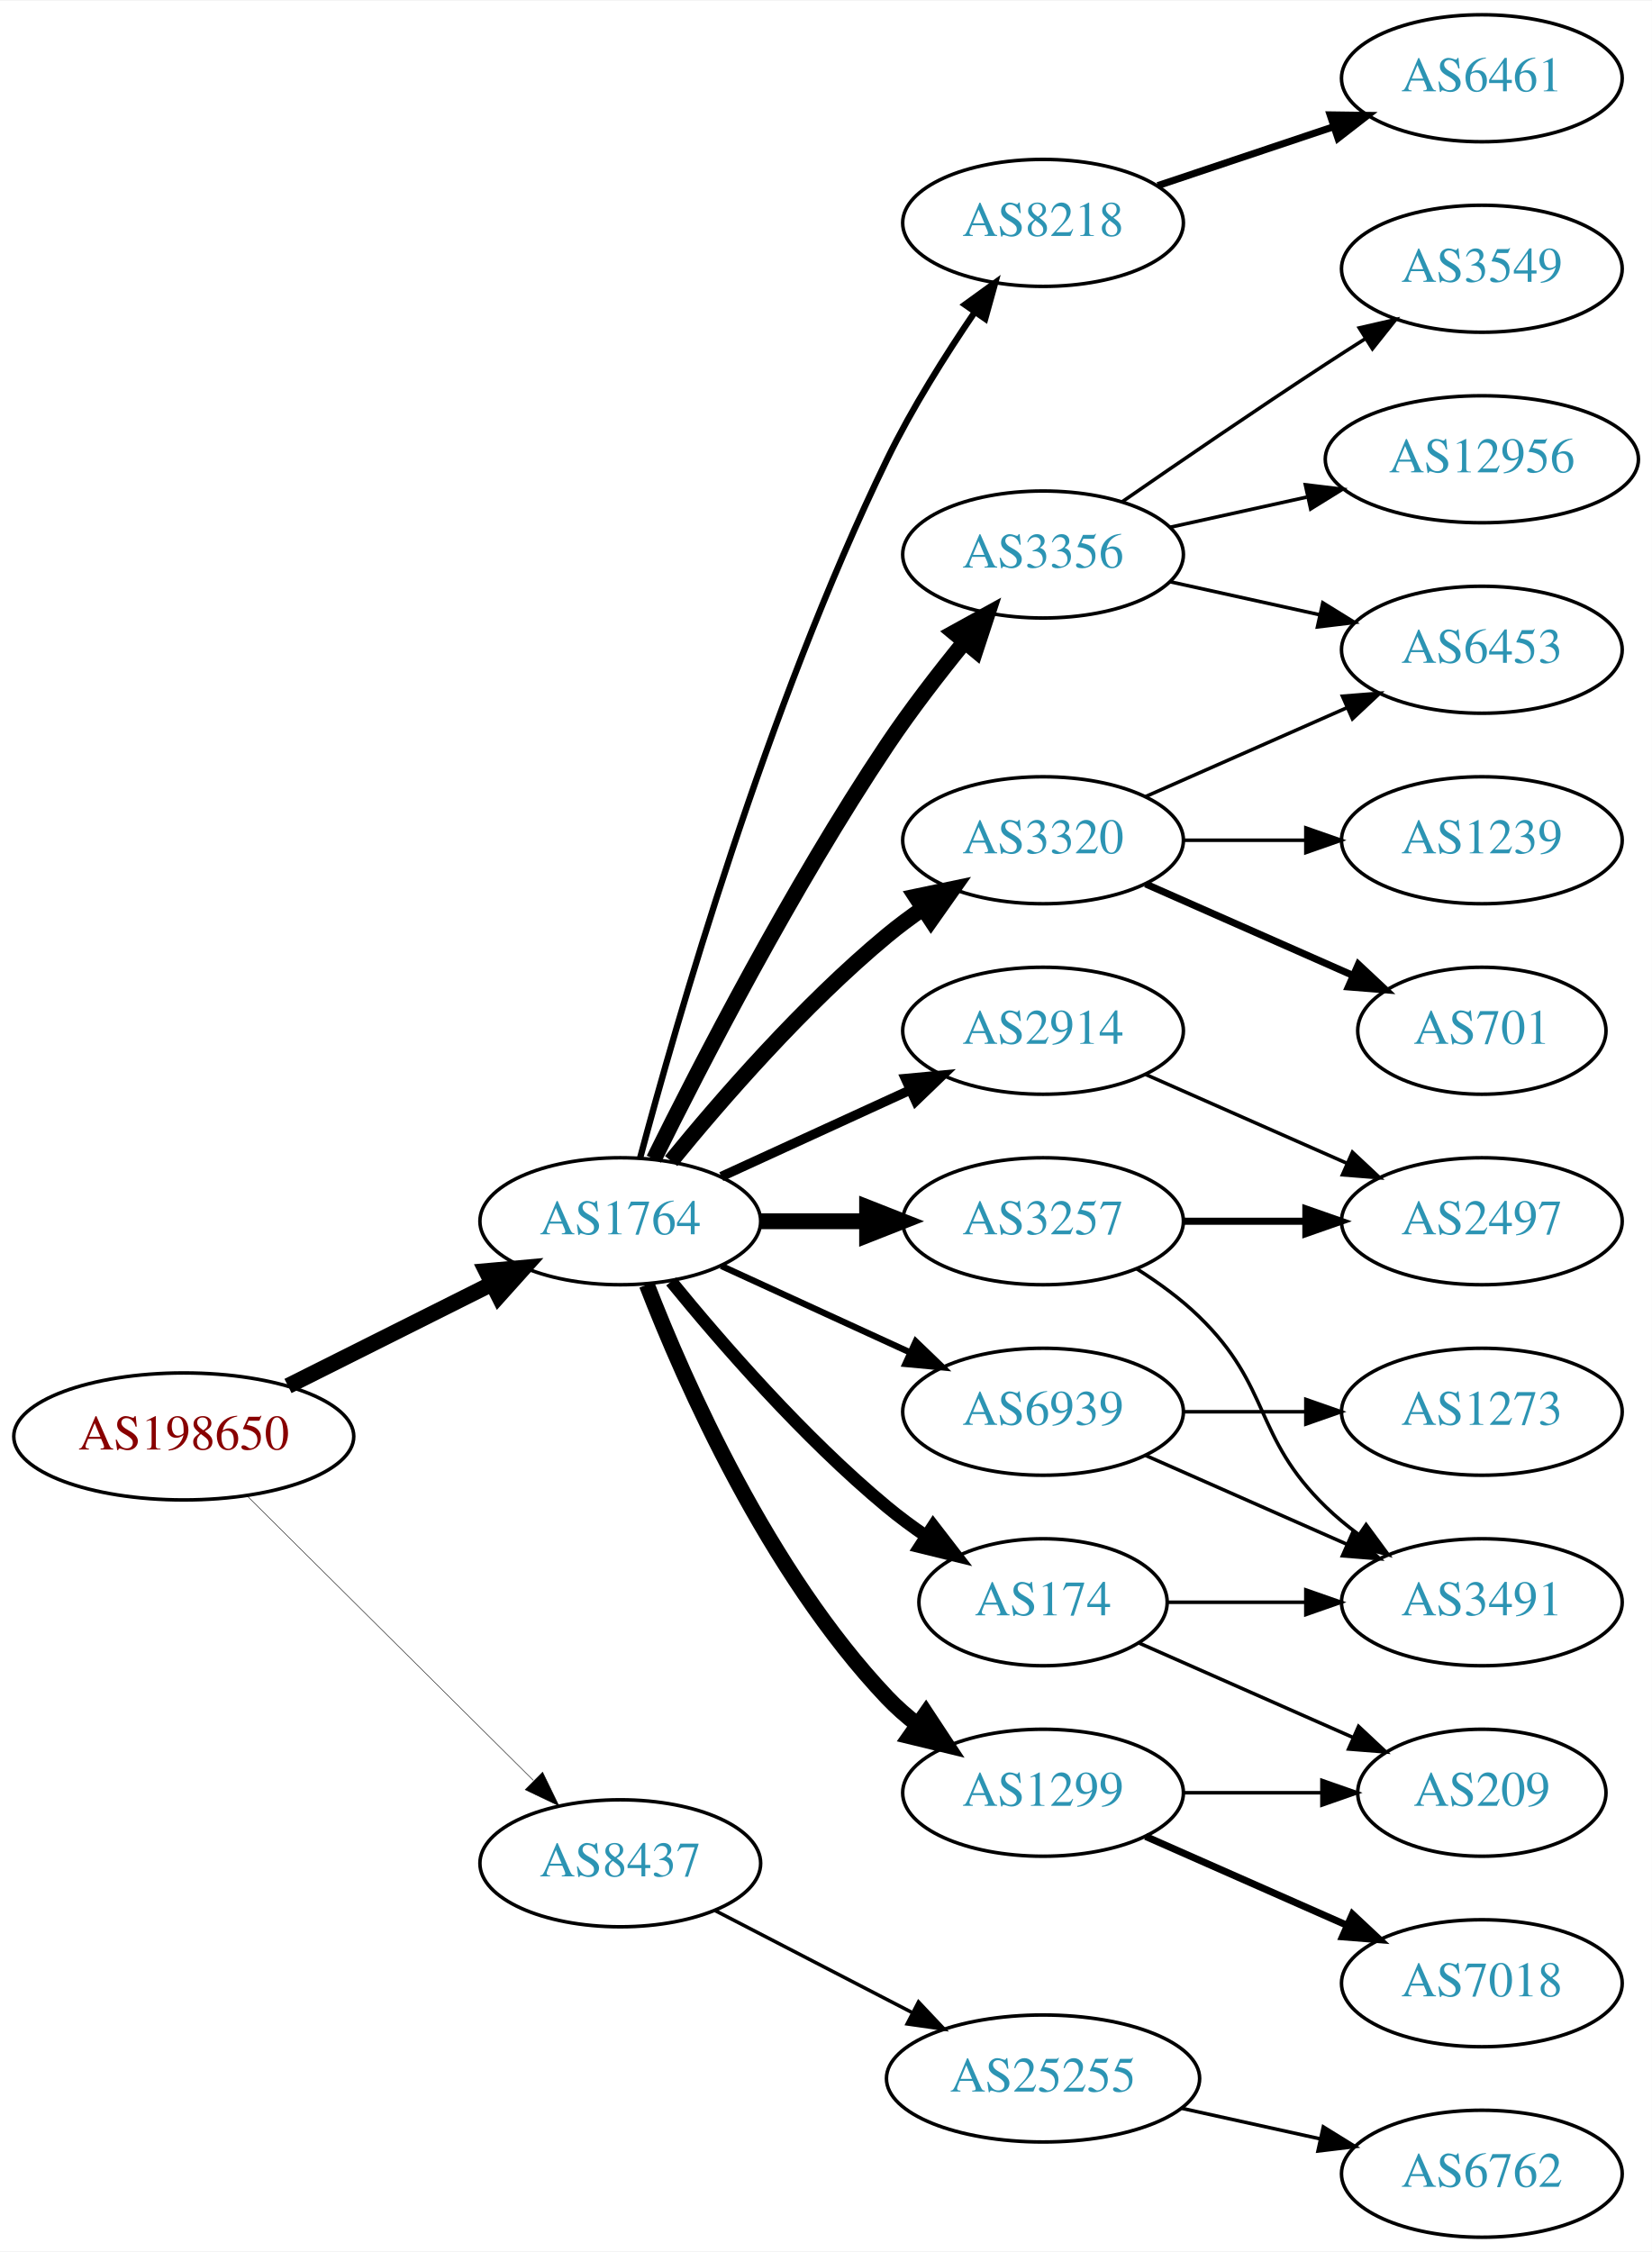
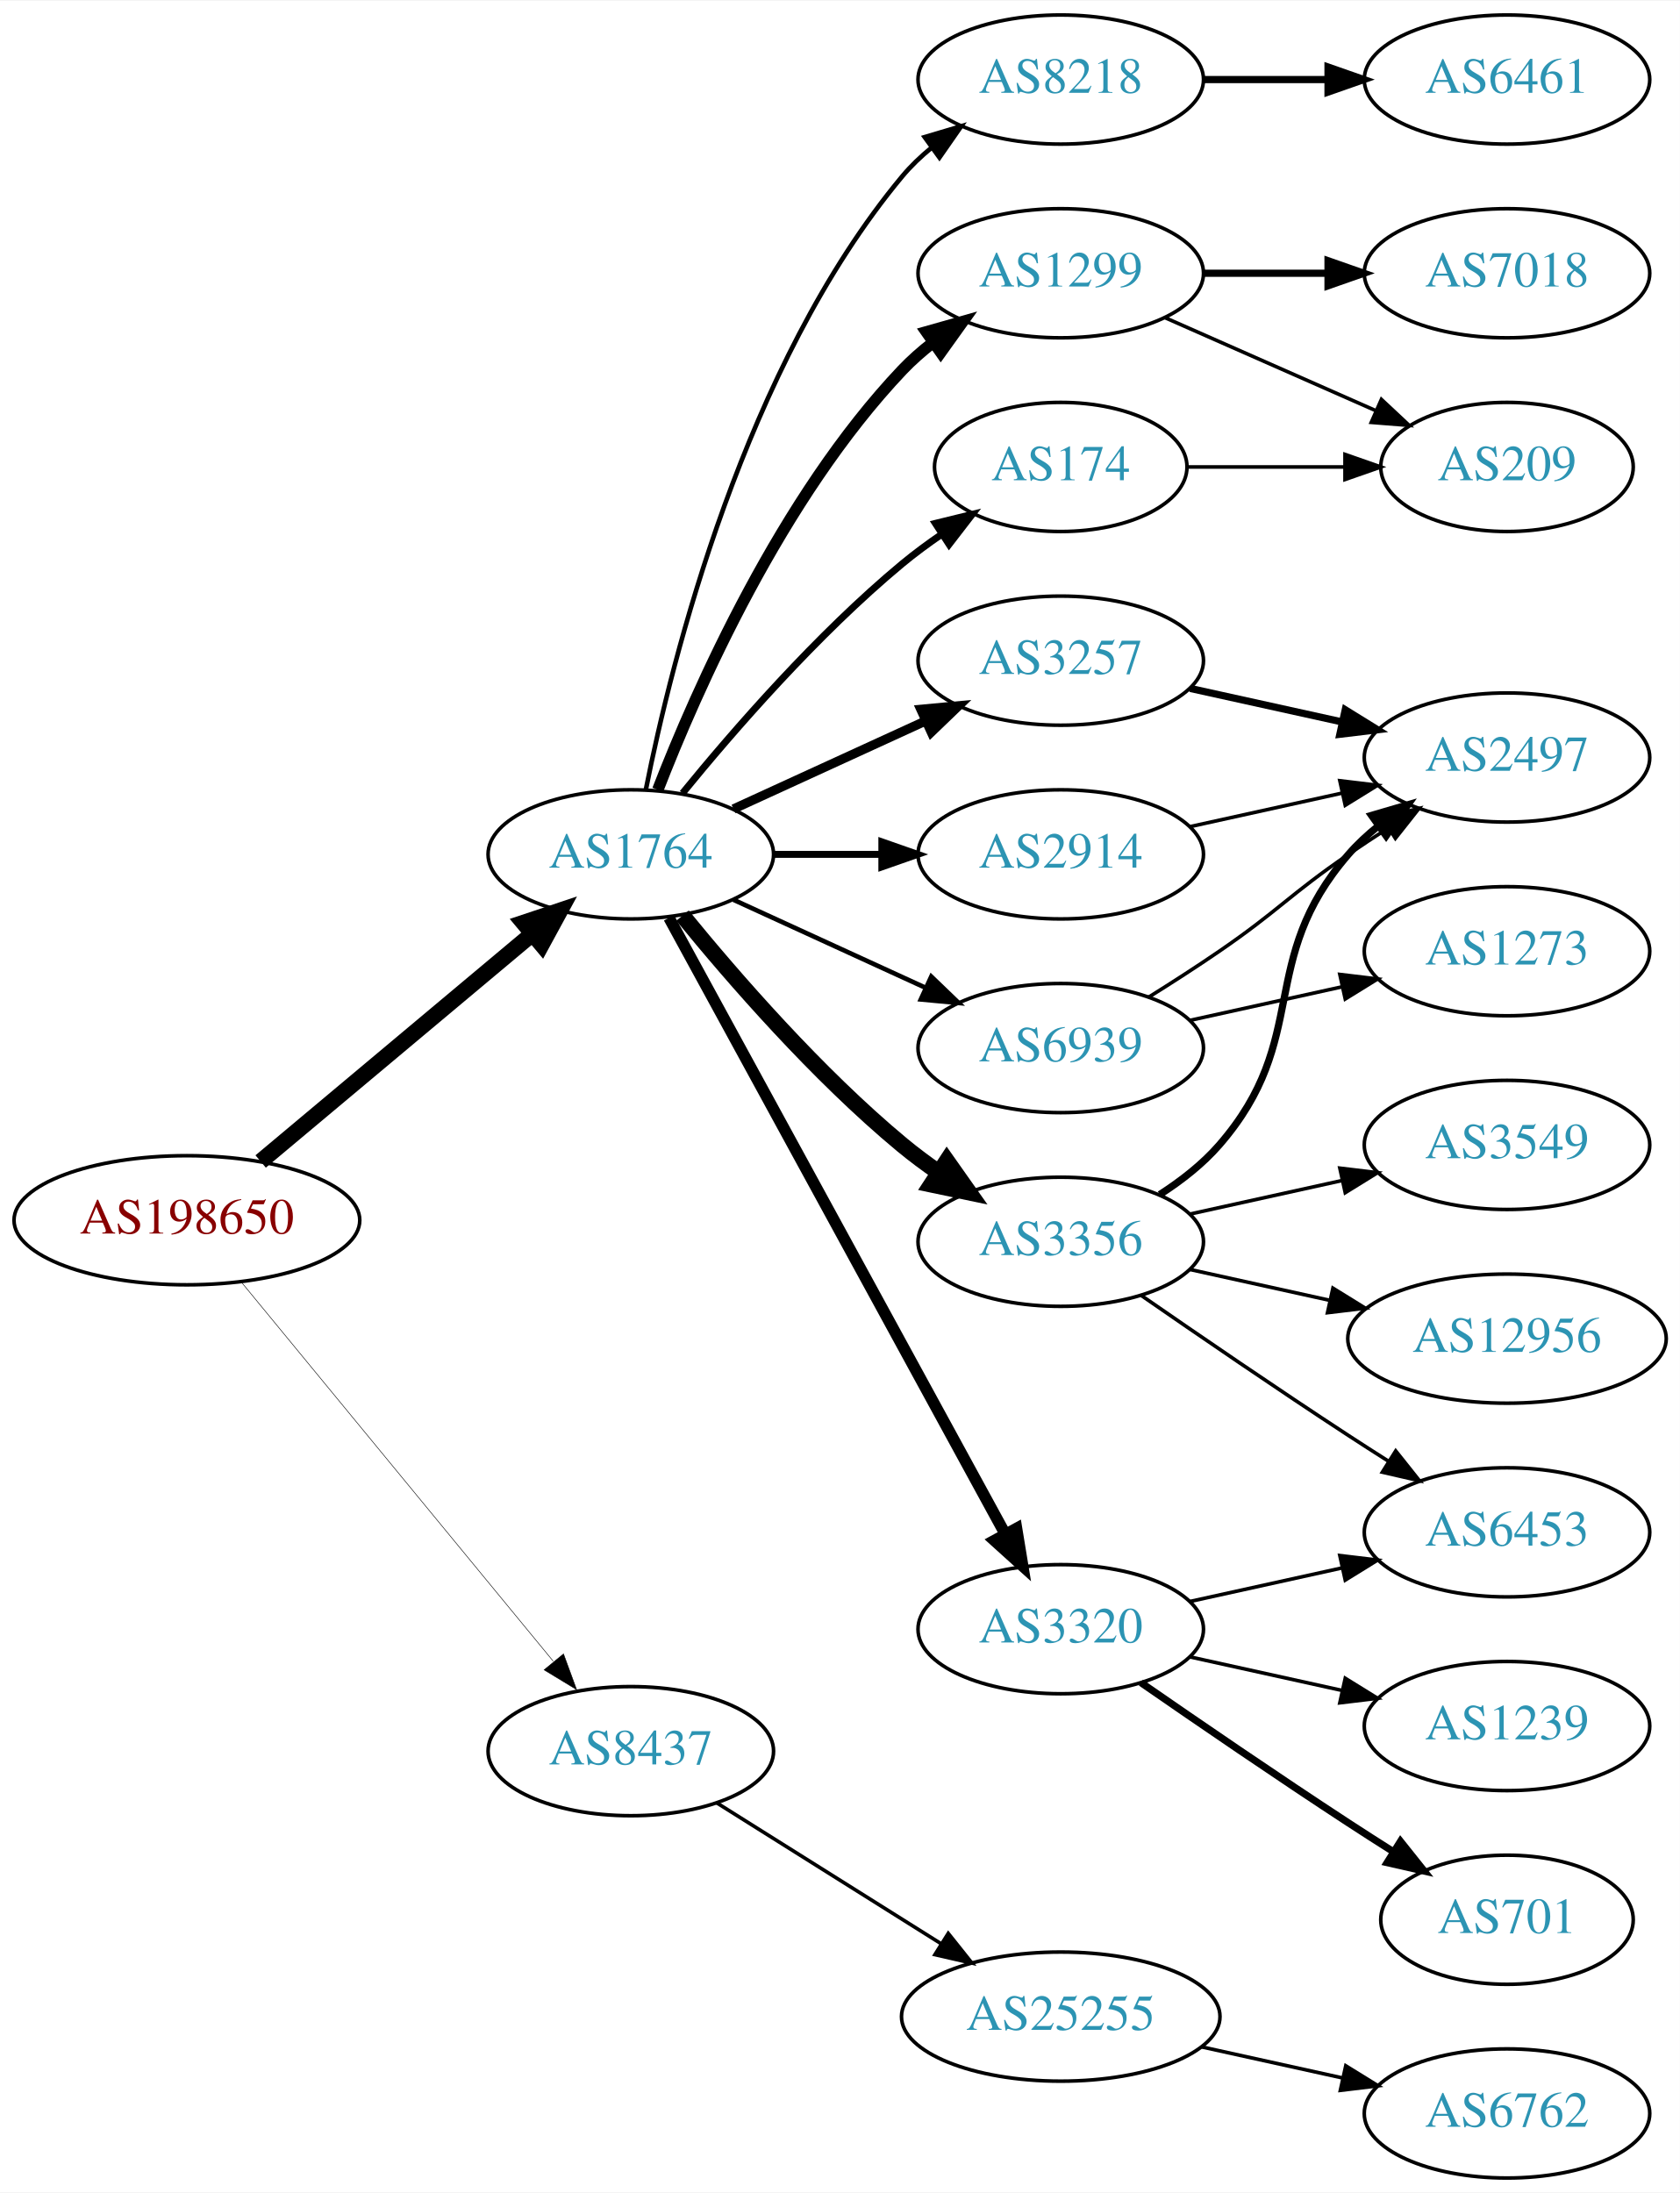
- <svg xmlns="http://www.w3.org/2000/svg" xmlns:xlink="http://www.w3.org/1999/xlink" width="468pt" height="638pt" viewBox="0.00 0.00 468.27 638.00">
-   <g id="graph0" class="graph" transform="scale(1 1) rotate(0) translate(4 634)">
-     <polygon fill="white" stroke="none" points="-4,4 -4,-634 464.269,-634 464.269,4 -4,4" />
+ <svg xmlns="http://www.w3.org/2000/svg" xmlns:xlink="http://www.w3.org/1999/xlink" width="468pt" height="611pt" viewBox="0.00 0.00 468.27 611.00">
+   <g id="graph0" class="graph" transform="scale(1 1) rotate(0) translate(4 607)">
+     <polygon fill="white" stroke="none" points="-4,4 -4,-607 464.269,-607 464.269,4 -4,4" />
    <g id="node1" class="node">
      <g id="a_node1">
        <a xlink:href="/asn/198650" xlink:title="AS198650 ~ APPLIED CHEMICALS Handels-GmbH [AT]">
-           <ellipse fill="#ffffff" stroke="black" cx="48.096" cy="-227" rx="48.192" ry="18" />
-           <text text-anchor="middle" x="48.096" y="-223.3" font-family="Times,serif" font-size="14.00" fill="#880000">AS198650</text>
+           <ellipse fill="#ffffff" stroke="black" cx="48.096" cy="-267" rx="48.192" ry="18" />
+           <text text-anchor="middle" x="48.096" y="-263.3" font-family="Times,serif" font-size="14.00" fill="#880000">AS198650</text>
        </a>
      </g>
    </g>
    <g id="node2" class="node">
      <g id="a_node2">
        <a xlink:href="/asn/1764" xlink:title="AS1764 ~ NEXTLAYER-AS [AT]">
-           <ellipse fill="#ffffff" stroke="black" cx="171.838" cy="-288" rx="39.794" ry="18" />
-           <text text-anchor="middle" x="171.838" y="-284.3" font-family="Times,serif" font-size="14.00" fill="#2c94b3">AS1764</text>
+           <ellipse fill="#ffffff" stroke="black" cx="171.838" cy="-369" rx="39.794" ry="18" />
+           <text text-anchor="middle" x="171.838" y="-365.3" font-family="Times,serif" font-size="14.00" fill="#2c94b3">AS1764</text>
        </a>
      </g>
    </g>
    <g id="edge1" class="edge">
-       <path fill="none" stroke="black" stroke-width="4.5" d="M77.639,-241.302C94.954,-249.978 117.186,-261.117 135.593,-270.34" />
-       <polygon fill="black" stroke="black" stroke-width="4.5" points="133.848,-273.87 144.553,-274.83 137.376,-266.83 133.848,-273.87" />
+       <path fill="none" stroke="black" stroke-width="4.5" d="M68.656,-283.388C89.129,-300.541 121.407,-327.585 144.198,-346.68" />
+       <polygon fill="black" stroke="black" stroke-width="4.5" points="141.932,-349.919 152.126,-353.323 146.99,-343.882 141.932,-349.919" />
    </g>
    <g id="node3" class="node">
      <g id="a_node3">
        <a xlink:href="/asn/8437" xlink:title="AS8437 ~ Hutchison Drei Austria GmbH [AT]">
-           <ellipse fill="#ffffff" stroke="black" cx="171.838" cy="-106" rx="39.794" ry="18" />
-           <text text-anchor="middle" x="171.838" y="-102.3" font-family="Times,serif" font-size="14.00" fill="#2c94b3">AS8437</text>
+           <ellipse fill="#ffffff" stroke="black" cx="171.838" cy="-119" rx="39.794" ry="18" />
+           <text text-anchor="middle" x="171.838" y="-115.3" font-family="Times,serif" font-size="14.00" fill="#2c94b3">AS8437</text>
        </a>
      </g>
    </g>
    <g id="edge2" class="edge">
-       <path fill="none" stroke="black" stroke-width="0.145" d="M66.023,-210.175C87.129,-189.198 123.327,-153.222 147.17,-129.523" />
-       <polygon fill="black" stroke="black" stroke-width="0.145" points="149.818,-131.827 154.443,-122.295 144.883,-126.862 149.818,-131.827" />
+       <path fill="none" stroke="black" stroke-width="0.145" d="M63.299,-249.733C84.742,-223.666 125.493,-174.126 150.208,-144.079" />
+       <polygon fill="black" stroke="black" stroke-width="0.145" points="153.075,-146.104 156.725,-136.157 147.669,-141.657 153.075,-146.104" />
    </g>
    <g id="node4" class="node">
      <g id="a_node4">
-         <a xlink:href="/asn/3356" xlink:title="AS3356 ~ Level 3 Parent, LLC [US]">
-           <ellipse fill="#ffffff" stroke="black" cx="291.681" cy="-477" rx="39.794" ry="18" />
-           <text text-anchor="middle" x="291.681" y="-473.3" font-family="Times,serif" font-size="14.00" fill="#2c94b3">AS3356</text>
+         <a xlink:href="/asn/2914" xlink:title="AS2914 ~ NTT America, Inc. [US]">
+           <ellipse fill="#ffffff" stroke="black" cx="291.681" cy="-369" rx="39.794" ry="18" />
+           <text text-anchor="middle" x="291.681" y="-365.3" font-family="Times,serif" font-size="14.00" fill="#2c94b3">AS2914</text>
        </a>
      </g>
    </g>
    <g id="edge3" class="edge">
-       <path fill="none" stroke="black" stroke-width="4.5" d="M181.361,-305.6C194.369,-331.911 220.519,-382.717 247.484,-423 254.131,-432.93 262.139,-443.301 269.445,-452.269" />
-       <polygon fill="black" stroke="black" stroke-width="4.5" points="266.486,-454.87 275.898,-460.058 272.551,-449.846 266.486,-454.87" />
+       <path fill="none" stroke="black" stroke-width="1.929" d="M211.751,-369C221.304,-369 231.654,-369 241.616,-369" />
+       <polygon fill="black" stroke="black" stroke-width="1.929" points="241.809,-372.5 251.809,-369 241.809,-365.5 241.809,-372.5" />
    </g>
    <g id="node5" class="node">
      <g id="a_node5">
        <a xlink:href="/asn/3257" xlink:title="AS3257 ~ GTT [DE]">
-           <ellipse fill="#ffffff" stroke="black" cx="291.681" cy="-288" rx="39.794" ry="18" />
-           <text text-anchor="middle" x="291.681" y="-284.3" font-family="Times,serif" font-size="14.00" fill="#2c94b3">AS3257</text>
+           <ellipse fill="#ffffff" stroke="black" cx="291.681" cy="-423" rx="39.794" ry="18" />
+           <text text-anchor="middle" x="291.681" y="-419.3" font-family="Times,serif" font-size="14.00" fill="#2c94b3">AS3257</text>
        </a>
      </g>
    </g>
    <g id="edge4" class="edge">
-       <path fill="none" stroke="black" stroke-width="4.5" d="M211.751,-288C221.304,-288 231.654,-288 241.616,-288" />
-       <polygon fill="black" stroke="black" stroke-width="4.5" points="241.809,-291.938 251.809,-288 241.809,-284.063 241.809,-291.938" />
+       <path fill="none" stroke="black" stroke-width="2.571" d="M200.467,-381.661C216.424,-388.973 236.694,-398.261 253.977,-406.181" />
+       <polygon fill="black" stroke="black" stroke-width="2.571" points="252.676,-409.435 263.225,-410.419 255.592,-403.071 252.676,-409.435" />
    </g>
    <g id="node6" class="node">
      <g id="a_node6">
        <a xlink:href="/asn/3320" xlink:title="AS3320 ~ DTAG [DE]">
-           <ellipse fill="#ffffff" stroke="black" cx="291.681" cy="-396" rx="39.794" ry="18" />
-           <text text-anchor="middle" x="291.681" y="-392.3" font-family="Times,serif" font-size="14.00" fill="#2c94b3">AS3320</text>
+           <ellipse fill="#ffffff" stroke="black" cx="291.681" cy="-153" rx="39.794" ry="18" />
+           <text text-anchor="middle" x="291.681" y="-149.3" font-family="Times,serif" font-size="14.00" fill="#2c94b3">AS3320</text>
        </a>
      </g>
    </g>
    <g id="edge5" class="edge">
-       <path fill="none" stroke="black" stroke-width="4.5" d="M186.257,-305.065C200.372,-322.375 223.786,-349.345 247.484,-369 250.701,-371.668 254.201,-374.27 257.772,-376.741" />
-       <polygon fill="black" stroke="black" stroke-width="4.5" points="255.609,-380.032 266.128,-382.236 259.936,-373.452 255.609,-380.032" />
+       <path fill="none" stroke="black" stroke-width="3.214" d="M182.481,-351.324C203.163,-313.416 251.876,-224.127 276.255,-179.441" />
+       <polygon fill="black" stroke="black" stroke-width="3.214" points="279.352,-181.072 281.069,-170.617 273.207,-177.72 279.352,-181.072" />
    </g>
    <g id="node7" class="node">
      <g id="a_node7">
-         <a xlink:href="/asn/2914" xlink:title="AS2914 ~ NTT America, Inc. [US]">
-           <ellipse fill="#ffffff" stroke="black" cx="291.681" cy="-342" rx="39.794" ry="18" />
-           <text text-anchor="middle" x="291.681" y="-338.3" font-family="Times,serif" font-size="14.00" fill="#2c94b3">AS2914</text>
+         <a xlink:href="/asn/3356" xlink:title="AS3356 ~ Level 3 Parent, LLC [US]">
+           <ellipse fill="#ffffff" stroke="black" cx="291.681" cy="-261" rx="39.794" ry="18" />
+           <text text-anchor="middle" x="291.681" y="-257.3" font-family="Times,serif" font-size="14.00" fill="#2c94b3">AS3356</text>
        </a>
      </g>
    </g>
    <g id="edge6" class="edge">
-       <path fill="none" stroke="black" stroke-width="2.7" d="M200.467,-300.661C216.424,-307.973 236.694,-317.261 253.977,-325.181" />
-       <polygon fill="black" stroke="black" stroke-width="2.7" points="252.676,-328.435 263.225,-329.419 255.592,-322.071 252.676,-328.435" />
+       <path fill="none" stroke="black" stroke-width="4.5" d="M186.257,-351.935C200.372,-334.625 223.786,-307.655 247.484,-288 250.701,-285.332 254.201,-282.73 257.772,-280.259" />
+       <polygon fill="black" stroke="black" stroke-width="4.5" points="259.936,-283.548 266.128,-274.764 255.609,-276.968 259.936,-283.548" />
    </g>
    <g id="node8" class="node">
      <g id="a_node8">
-         <a xlink:href="/asn/174" xlink:title="AS174 ~ Cogent Communications [US]">
-           <ellipse fill="#ffffff" stroke="black" cx="291.681" cy="-180" rx="35.194" ry="18" />
-           <text text-anchor="middle" x="291.681" y="-176.3" font-family="Times,serif" font-size="14.00" fill="#2c94b3">AS174</text>
+         <a xlink:href="/asn/8218" xlink:title="AS8218 ~ legacy Neotelecoms [FR]">
+           <ellipse fill="#ffffff" stroke="black" cx="291.681" cy="-585" rx="39.794" ry="18" />
+           <text text-anchor="middle" x="291.681" y="-581.3" font-family="Times,serif" font-size="14.00" fill="#2c94b3">AS8218</text>
        </a>
      </g>
    </g>
    <g id="edge7" class="edge">
-       <path fill="none" stroke="black" stroke-width="3.6" d="M186.257,-270.935C200.372,-253.625 223.786,-226.655 247.484,-207 250.948,-204.128 254.74,-201.331 258.595,-198.692" />
-       <polygon fill="black" stroke="black" stroke-width="3.6" points="260.556,-201.592 267.027,-193.203 256.737,-195.725 260.556,-201.592" />
+       <path fill="none" stroke="black" stroke-width="1.286" d="M176.037,-387.073C183.2,-423.141 203.474,-505.125 247.484,-558 249.889,-560.889 252.686,-563.563 255.678,-566.013" />
+       <polygon fill="black" stroke="black" stroke-width="1.286" points="253.766,-568.95 263.921,-571.973 257.868,-563.277 253.766,-568.95" />
    </g>
    <g id="node9" class="node">
      <g id="a_node9">
-         <a xlink:href="/asn/8218" xlink:title="AS8218 ~ legacy Neotelecoms [FR]">
-           <ellipse fill="#ffffff" stroke="black" cx="291.681" cy="-571" rx="39.794" ry="18" />
-           <text text-anchor="middle" x="291.681" y="-567.3" font-family="Times,serif" font-size="14.00" fill="#2c94b3">AS8218</text>
+         <a xlink:href="/asn/1299" xlink:title="AS1299 ~ Telia Carrier [EU]">
+           <ellipse fill="#ffffff" stroke="black" cx="291.681" cy="-531" rx="39.794" ry="18" />
+           <text text-anchor="middle" x="291.681" y="-527.3" font-family="Times,serif" font-size="14.00" fill="#2c94b3">AS1299</text>
        </a>
      </g>
    </g>
    <g id="edge8" class="edge">
-       <path fill="none" stroke="black" stroke-width="1.8" d="M177.457,-305.93C187.522,-343.691 213.297,-433.711 247.484,-504 254.499,-518.422 264.013,-533.515 272.327,-545.717" />
-       <polygon fill="black" stroke="black" stroke-width="1.8" points="269.533,-547.829 278.116,-554.04 275.28,-543.832 269.533,-547.829" />
+       <path fill="none" stroke="black" stroke-width="3.214" d="M179.361,-386.994C190.112,-414.728 213.769,-468.429 247.484,-504 250.07,-506.728 252.988,-509.294 256.056,-511.677" />
+       <polygon fill="black" stroke="black" stroke-width="3.214" points="254.21,-514.658 264.404,-517.543 258.234,-508.93 254.21,-514.658" />
    </g>
    <g id="node10" class="node">
      <g id="a_node10">
-         <a xlink:href="/asn/1299" xlink:title="AS1299 ~ Telia Carrier [EU]">
-           <ellipse fill="#ffffff" stroke="black" cx="291.681" cy="-126" rx="39.794" ry="18" />
-           <text text-anchor="middle" x="291.681" y="-122.3" font-family="Times,serif" font-size="14.00" fill="#2c94b3">AS1299</text>
+         <a xlink:href="/asn/174" xlink:title="AS174 ~ Cogent Communications [US]">
+           <ellipse fill="#ffffff" stroke="black" cx="291.681" cy="-477" rx="35.194" ry="18" />
+           <text text-anchor="middle" x="291.681" y="-473.3" font-family="Times,serif" font-size="14.00" fill="#2c94b3">AS174</text>
        </a>
      </g>
    </g>
    <g id="edge9" class="edge">
-       <path fill="none" stroke="black" stroke-width="4.5" d="M179.361,-270.006C190.112,-242.272 213.769,-188.571 247.484,-153 250.07,-150.272 252.988,-147.706 256.056,-145.323" />
-       <polygon fill="black" stroke="black" stroke-width="4.5" points="258.486,-148.427 264.404,-139.457 253.959,-141.984 258.486,-148.427" />
+       <path fill="none" stroke="black" stroke-width="1.929" d="M186.257,-386.065C200.372,-403.375 223.786,-430.345 247.484,-450 250.948,-452.872 254.74,-455.669 258.595,-458.308" />
+       <polygon fill="black" stroke="black" stroke-width="1.929" points="256.737,-461.275 267.027,-463.797 260.556,-455.408 256.737,-461.275" />
    </g>
    <g id="node11" class="node">
      <g id="a_node11">
        <a xlink:href="/asn/6939" xlink:title="AS6939 ~ Hurricane Electric LLC [US]">
-           <ellipse fill="#ffffff" stroke="black" cx="291.681" cy="-234" rx="39.794" ry="18" />
-           <text text-anchor="middle" x="291.681" y="-230.3" font-family="Times,serif" font-size="14.00" fill="#2c94b3">AS6939</text>
+           <ellipse fill="#ffffff" stroke="black" cx="291.681" cy="-315" rx="39.794" ry="18" />
+           <text text-anchor="middle" x="291.681" y="-311.3" font-family="Times,serif" font-size="14.00" fill="#2c94b3">AS6939</text>
        </a>
      </g>
    </g>
    <g id="edge10" class="edge">
-       <path fill="none" stroke="black" stroke-width="1.8" d="M200.467,-275.339C216.424,-268.027 236.694,-258.739 253.977,-250.819" />
-       <polygon fill="black" stroke="black" stroke-width="1.8" points="255.592,-253.929 263.225,-246.581 252.676,-247.565 255.592,-253.929" />
-     </g>
-     <g id="node22" class="node">
-       <g id="a_node22">
+       <path fill="none" stroke="black" stroke-width="1.286" d="M200.467,-356.339C216.424,-349.027 236.694,-339.739 253.977,-331.819" />
+       <polygon fill="black" stroke="black" stroke-width="1.286" points="255.592,-334.929 263.225,-327.581 252.676,-328.565 255.592,-334.929" />
+     </g>
+     <g id="node21" class="node">
+       <g id="a_node21">
        <a xlink:href="/asn/25255" xlink:title="AS25255 ~ ==&gt; TELE2 AUSTRIA &lt;== [AT]">
          <ellipse fill="#ffffff" stroke="black" cx="291.681" cy="-45" rx="44.393" ry="18" />
          <text text-anchor="middle" x="291.681" y="-41.3" font-family="Times,serif" font-size="14.00" fill="#2c94b3">AS25255</text>
        </a>
      </g>
    </g>
-     <g id="edge25" class="edge">
-       <path fill="none" stroke="black" d="M198.699,-92.613C215.084,-84.132 236.513,-73.039 254.565,-63.695" />
-       <polygon fill="black" stroke="black" points="256.38,-66.696 263.652,-58.991 253.162,-60.48 256.38,-66.696" />
+     <g id="edge23" class="edge">
+       <path fill="none" stroke="black" d="M195.839,-104.556C213.613,-93.395 238.439,-77.805 258.233,-65.376" />
+       <polygon fill="black" stroke="black" points="260.322,-68.197 266.93,-59.914 256.6,-62.269 260.322,-68.197" />
+     </g>
+     <g id="node15" class="node">
+       <g id="a_node15">
+         <a xlink:href="/asn/2497" xlink:title="AS2497 ~ Internet Initiative Japan Inc. [JP]">
+           <ellipse fill="#ffffff" stroke="black" cx="416.073" cy="-396" rx="39.794" ry="18" />
+           <text text-anchor="middle" x="416.073" y="-392.3" font-family="Times,serif" font-size="14.00" fill="#2c94b3">AS2497</text>
+         </a>
+       </g>
+     </g>
+     <g id="edge19" class="edge">
+       <path fill="none" stroke="black" d="M327.753,-376.737C340.94,-379.646 356.12,-382.995 370.086,-386.076" />
+       <polygon fill="black" stroke="black" points="369.476,-389.525 379.995,-388.262 370.984,-382.69 369.476,-389.525" />
+     </g>
+     <g id="edge14" class="edge">
+       <path fill="none" stroke="black" stroke-width="2" d="M327.753,-415.263C340.94,-412.354 356.12,-409.005 370.086,-405.924" />
+       <polygon fill="black" stroke="black" stroke-width="2" points="370.984,-409.31 379.995,-403.738 369.476,-402.475 370.984,-409.31" />
    </g>
    <g id="node12" class="node">
      <g id="a_node12">
-         <a xlink:href="/asn/3549" xlink:title="AS3549 ~ Level 3 Parent, LLC [US]">
-           <ellipse fill="#ffffff" stroke="black" cx="416.073" cy="-558" rx="39.794" ry="18" />
-           <text text-anchor="middle" x="416.073" y="-554.3" font-family="Times,serif" font-size="14.00" fill="#2c94b3">AS3549</text>
+         <a xlink:href="/asn/701" xlink:title="AS701 ~ UUNET [US]">
+           <ellipse fill="#ffffff" stroke="black" cx="416.073" cy="-72" rx="35.194" ry="18" />
+           <text text-anchor="middle" x="416.073" y="-68.3" font-family="Times,serif" font-size="14.00" fill="#2c94b3">AS701</text>
        </a>
      </g>
    </g>
    <g id="edge11" class="edge">
-       <path fill="none" stroke="black" d="M314.038,-491.901C329.889,-502.877 352.092,-518.079 371.877,-531 375.459,-533.339 379.229,-535.759 382.989,-538.144" />
-       <polygon fill="black" stroke="black" points="381.323,-541.231 391.65,-543.596 385.052,-535.307 381.323,-541.231" />
+       <path fill="none" stroke="black" stroke-width="2" d="M314.038,-138.099C329.889,-127.123 352.092,-111.921 371.877,-99 375.921,-96.358 380.207,-93.615 384.446,-90.933" />
+       <polygon fill="black" stroke="black" stroke-width="2" points="386.383,-93.85 392.99,-85.568 382.66,-87.921 386.383,-93.85" />
    </g>
    <g id="node13" class="node">
      <g id="a_node13">
-         <a xlink:href="/asn/12956" xlink:title="AS12956 ~ TELXIUS [ES]">
-           <ellipse fill="#ffffff" stroke="black" cx="416.073" cy="-504" rx="44.393" ry="18" />
-           <text text-anchor="middle" x="416.073" y="-500.3" font-family="Times,serif" font-size="14.00" fill="#2c94b3">AS12956</text>
+         <a xlink:href="/asn/1239" xlink:title="AS1239 ~ Sprint [US]">
+           <ellipse fill="#ffffff" stroke="black" cx="416.073" cy="-126" rx="39.794" ry="18" />
+           <text text-anchor="middle" x="416.073" y="-122.3" font-family="Times,serif" font-size="14.00" fill="#2c94b3">AS1239</text>
        </a>
      </g>
    </g>
    <g id="edge12" class="edge">
-       <path fill="none" stroke="black" d="M327.753,-484.737C339.793,-487.393 353.493,-490.415 366.414,-493.266" />
-       <polygon fill="black" stroke="black" points="366.043,-496.768 376.562,-495.505 367.551,-489.932 366.043,-496.768" />
+       <path fill="none" stroke="black" d="M327.753,-145.263C340.94,-142.354 356.12,-139.005 370.086,-135.924" />
+       <polygon fill="black" stroke="black" points="370.984,-139.31 379.995,-133.738 369.476,-132.475 370.984,-139.31" />
    </g>
    <g id="node14" class="node">
      <g id="a_node14">
        <a xlink:href="/asn/6453" xlink:title="AS6453 ~ TATA COMMUNICATIONS (AMERICA) INC [US]">
-           <ellipse fill="#ffffff" stroke="black" cx="416.073" cy="-450" rx="39.794" ry="18" />
-           <text text-anchor="middle" x="416.073" y="-446.3" font-family="Times,serif" font-size="14.00" fill="#2c94b3">AS6453</text>
+           <ellipse fill="#ffffff" stroke="black" cx="416.073" cy="-180" rx="39.794" ry="18" />
+           <text text-anchor="middle" x="416.073" y="-176.3" font-family="Times,serif" font-size="14.00" fill="#2c94b3">AS6453</text>
        </a>
      </g>
    </g>
    <g id="edge13" class="edge">
-       <path fill="none" stroke="black" d="M327.753,-469.263C340.94,-466.354 356.12,-463.005 370.086,-459.924" />
-       <polygon fill="black" stroke="black" points="370.984,-463.31 379.995,-457.738 369.476,-456.475 370.984,-463.31" />
-     </g>
-     <g id="node15" class="node">
-       <g id="a_node15">
-         <a xlink:href="/asn/3491" xlink:title="AS3491 ~ PCCW Global, Inc. [US]">
-           <ellipse fill="#ffffff" stroke="black" cx="416.073" cy="-180" rx="39.794" ry="18" />
-           <text text-anchor="middle" x="416.073" y="-176.3" font-family="Times,serif" font-size="14.00" fill="#2c94b3">AS3491</text>
-         </a>
-       </g>
-     </g>
-     <g id="edge14" class="edge">
-       <path fill="none" stroke="black" d="M318.21,-274.538C324.372,-270.638 330.674,-266.052 335.877,-261 356.57,-240.906 351.183,-227.094 371.877,-207 374.722,-204.237 377.896,-201.614 381.196,-199.166" />
-       <polygon fill="black" stroke="black" points="383.261,-201.994 389.544,-193.462 379.312,-196.214 383.261,-201.994" />
+       <path fill="none" stroke="black" d="M327.753,-160.737C340.94,-163.646 356.12,-166.995 370.086,-170.076" />
+       <polygon fill="black" stroke="black" points="369.476,-173.525 379.995,-172.262 370.984,-166.69 369.476,-173.525" />
+     </g>
+     <g id="edge16" class="edge">
+       <path fill="none" stroke="black" d="M314.038,-246.099C329.889,-235.123 352.092,-219.921 371.877,-207 375.459,-204.661 379.229,-202.241 382.989,-199.856" />
+       <polygon fill="black" stroke="black" points="385.052,-202.693 391.65,-194.404 381.323,-196.769 385.052,-202.693" />
+     </g>
+     <g id="edge18" class="edge">
+       <path fill="none" stroke="black" stroke-width="2" d="M319.279,-274.164C325.279,-278.019 331.237,-282.659 335.877,-288 361.711,-317.742 346.043,-339.258 371.877,-369 374.341,-371.838 377.178,-374.477 380.196,-376.906" />
+       <polygon fill="black" stroke="black" stroke-width="2" points="378.306,-379.858 388.474,-382.836 382.383,-374.167 378.306,-379.858" />
    </g>
    <g id="node16" class="node">
      <g id="a_node16">
-         <a xlink:href="/asn/2497" xlink:title="AS2497 ~ Internet Initiative Japan Inc. [JP]">
+         <a xlink:href="/asn/3549" xlink:title="AS3549 ~ Level 3 Parent, LLC [US]">
          <ellipse fill="#ffffff" stroke="black" cx="416.073" cy="-288" rx="39.794" ry="18" />
-           <text text-anchor="middle" x="416.073" y="-284.3" font-family="Times,serif" font-size="14.00" fill="#2c94b3">AS2497</text>
+           <text text-anchor="middle" x="416.073" y="-284.3" font-family="Times,serif" font-size="14.00" fill="#2c94b3">AS3549</text>
        </a>
      </g>
    </g>
    <g id="edge15" class="edge">
-       <path fill="none" stroke="black" stroke-width="2" d="M331.406,-288C342.344,-288 354.395,-288 365.861,-288" />
-       <polygon fill="black" stroke="black" stroke-width="2" points="366.179,-291.5 376.179,-288 366.179,-284.5 366.179,-291.5" />
-     </g>
-     <g id="edge18" class="edge">
-       <path fill="none" stroke="black" d="M320.76,-408.389C337.708,-415.866 359.505,-425.483 377.874,-433.588" />
-       <polygon fill="black" stroke="black" points="376.562,-436.834 387.124,-437.669 379.388,-430.43 376.562,-436.834" />
+       <path fill="none" stroke="black" d="M327.753,-268.737C340.94,-271.646 356.12,-274.995 370.086,-278.076" />
+       <polygon fill="black" stroke="black" points="369.476,-281.525 379.995,-280.262 370.984,-274.69 369.476,-281.525" />
    </g>
    <g id="node17" class="node">
      <g id="a_node17">
-         <a xlink:href="/asn/701" xlink:title="AS701 ~ UUNET [US]">
-           <ellipse fill="#ffffff" stroke="black" cx="416.073" cy="-342" rx="35.194" ry="18" />
-           <text text-anchor="middle" x="416.073" y="-338.3" font-family="Times,serif" font-size="14.00" fill="#2c94b3">AS701</text>
-         </a>
-       </g>
-     </g>
-     <g id="edge16" class="edge">
-       <path fill="none" stroke="black" stroke-width="2" d="M320.76,-383.611C338.188,-375.922 360.746,-365.969 379.429,-357.726" />
-       <polygon fill="black" stroke="black" stroke-width="2" points="381.063,-360.831 388.799,-353.592 378.237,-354.427 381.063,-360.831" />
+         <a xlink:href="/asn/12956" xlink:title="AS12956 ~ TELXIUS [ES]">
+           <ellipse fill="#ffffff" stroke="black" cx="416.073" cy="-234" rx="44.393" ry="18" />
+           <text text-anchor="middle" x="416.073" y="-230.3" font-family="Times,serif" font-size="14.00" fill="#2c94b3">AS12956</text>
+         </a>
+       </g>
+     </g>
+     <g id="edge17" class="edge">
+       <path fill="none" stroke="black" d="M327.753,-253.263C339.793,-250.607 353.493,-247.585 366.414,-244.734" />
+       <polygon fill="black" stroke="black" points="367.551,-248.068 376.562,-242.495 366.043,-241.232 367.551,-248.068" />
    </g>
    <g id="node18" class="node">
      <g id="a_node18">
-         <a xlink:href="/asn/1239" xlink:title="AS1239 ~ Sprint [US]">
-           <ellipse fill="#ffffff" stroke="black" cx="416.073" cy="-396" rx="39.794" ry="18" />
-           <text text-anchor="middle" x="416.073" y="-392.3" font-family="Times,serif" font-size="14.00" fill="#2c94b3">AS1239</text>
-         </a>
-       </g>
-     </g>
-     <g id="edge17" class="edge">
-       <path fill="none" stroke="black" d="M331.406,-396C342.344,-396 354.395,-396 365.861,-396" />
-       <polygon fill="black" stroke="black" points="366.179,-399.5 376.179,-396 366.179,-392.5 366.179,-399.5" />
-     </g>
-     <g id="edge24" class="edge">
-       <path fill="none" stroke="black" d="M320.76,-329.611C337.708,-322.134 359.505,-312.517 377.874,-304.412" />
-       <polygon fill="black" stroke="black" points="379.388,-307.57 387.124,-300.331 376.562,-301.166 379.388,-307.57" />
+         <a xlink:href="/asn/6461" xlink:title="AS6461 ~ Zayo Bandwidth [US]">
+           <ellipse fill="#ffffff" stroke="black" cx="416.073" cy="-585" rx="39.794" ry="18" />
+           <text text-anchor="middle" x="416.073" y="-581.3" font-family="Times,serif" font-size="14.00" fill="#2c94b3">AS6461</text>
+         </a>
+       </g>
    </g>
    <g id="edge20" class="edge">
-       <path fill="none" stroke="black" d="M327.099,-180C339.15,-180 352.926,-180 365.944,-180" />
-       <polygon fill="black" stroke="black" points="366.174,-183.5 376.174,-180 366.174,-176.5 366.174,-183.5" />
+       <path fill="none" stroke="black" stroke-width="2" d="M331.406,-585C342.344,-585 354.395,-585 365.861,-585" />
+       <polygon fill="black" stroke="black" stroke-width="2" points="366.179,-588.5 376.179,-585 366.179,-581.5 366.179,-588.5" />
+     </g>
+     <g id="node19" class="node">
+       <g id="a_node19">
+         <a xlink:href="/asn/7018" xlink:title="AS7018 ~ AT&amp;T Services, Inc. [US]">
+           <ellipse fill="#ffffff" stroke="black" cx="416.073" cy="-531" rx="39.794" ry="18" />
+           <text text-anchor="middle" x="416.073" y="-527.3" font-family="Times,serif" font-size="14.00" fill="#2c94b3">AS7018</text>
+         </a>
+       </g>
+     </g>
+     <g id="edge21" class="edge">
+       <path fill="none" stroke="black" stroke-width="2" d="M331.406,-531C342.344,-531 354.395,-531 365.861,-531" />
+       <polygon fill="black" stroke="black" stroke-width="2" points="366.179,-534.5 376.179,-531 366.179,-527.5 366.179,-534.5" />
    </g>
    <g id="node20" class="node">
      <g id="a_node20">
        <a xlink:href="/asn/209" xlink:title="AS209 ~ CenturyLink Communications, LLC [US]">
-           <ellipse fill="#ffffff" stroke="black" cx="416.073" cy="-126" rx="35.194" ry="18" />
-           <text text-anchor="middle" x="416.073" y="-122.3" font-family="Times,serif" font-size="14.00" fill="#2c94b3">AS209</text>
-         </a>
-       </g>
-     </g>
-     <g id="edge21" class="edge">
-       <path fill="none" stroke="black" d="M318.937,-168.416C336.603,-160.621 360.11,-150.25 379.458,-141.713" />
-       <polygon fill="black" stroke="black" points="381.124,-144.804 388.86,-137.565 378.298,-138.4 381.124,-144.804" />
-     </g>
-     <g id="node19" class="node">
-       <g id="a_node19">
-         <a xlink:href="/asn/6461" xlink:title="AS6461 ~ Zayo Bandwidth [US]">
-           <ellipse fill="#ffffff" stroke="black" cx="416.073" cy="-612" rx="39.794" ry="18" />
-           <text text-anchor="middle" x="416.073" y="-608.3" font-family="Times,serif" font-size="14.00" fill="#2c94b3">AS6461</text>
-         </a>
-       </g>
-     </g>
-     <g id="edge19" class="edge">
-       <path fill="none" stroke="black" stroke-width="2" d="M324.2,-581.559C339.332,-586.628 357.66,-592.767 373.88,-598.201" />
-       <polygon fill="black" stroke="black" stroke-width="2" points="373.067,-601.62 383.66,-601.477 375.29,-594.982 373.067,-601.62" />
-     </g>
-     <g id="edge23" class="edge">
-       <path fill="none" stroke="black" d="M331.406,-126C343.895,-126 357.834,-126 370.698,-126" />
-       <polygon fill="black" stroke="black" points="370.735,-129.5 380.735,-126 370.735,-122.5 370.735,-129.5" />
-     </g>
-     <g id="node21" class="node">
-       <g id="a_node21">
-         <a xlink:href="/asn/7018" xlink:title="AS7018 ~ AT&amp;T Services, Inc. [US]">
-           <ellipse fill="#ffffff" stroke="black" cx="416.073" cy="-72" rx="39.794" ry="18" />
-           <text text-anchor="middle" x="416.073" y="-68.3" font-family="Times,serif" font-size="14.00" fill="#2c94b3">AS7018</text>
+           <ellipse fill="#ffffff" stroke="black" cx="416.073" cy="-477" rx="35.194" ry="18" />
+           <text text-anchor="middle" x="416.073" y="-473.3" font-family="Times,serif" font-size="14.00" fill="#2c94b3">AS209</text>
        </a>
      </g>
    </g>
    <g id="edge22" class="edge">
-       <path fill="none" stroke="black" stroke-width="2" d="M320.76,-113.611C337.708,-106.134 359.505,-96.517 377.874,-88.412" />
-       <polygon fill="black" stroke="black" stroke-width="2" points="379.388,-91.57 387.124,-84.331 376.562,-85.165 379.388,-91.57" />
-     </g>
-     <g id="edge28" class="edge">
-       <path fill="none" stroke="black" d="M320.76,-221.611C337.708,-214.134 359.505,-204.517 377.874,-196.412" />
-       <polygon fill="black" stroke="black" points="379.388,-199.57 387.124,-192.331 376.562,-193.166 379.388,-199.57" />
-     </g>
-     <g id="node24" class="node">
-       <g id="a_node24">
-         <a xlink:href="/asn/1273" xlink:title="AS1273 ~ Vodafone Group PLC [EU]">
-           <ellipse fill="#ffffff" stroke="black" cx="416.073" cy="-234" rx="39.794" ry="18" />
-           <text text-anchor="middle" x="416.073" y="-230.3" font-family="Times,serif" font-size="14.00" fill="#2c94b3">AS1273</text>
-         </a>
-       </g>
+       <path fill="none" stroke="black" d="M320.76,-518.611C338.188,-510.922 360.746,-500.969 379.429,-492.726" />
+       <polygon fill="black" stroke="black" points="381.063,-495.831 388.799,-488.592 378.237,-489.427 381.063,-495.831" />
    </g>
    <g id="edge27" class="edge">
-       <path fill="none" stroke="black" d="M331.406,-234C342.344,-234 354.395,-234 365.861,-234" />
-       <polygon fill="black" stroke="black" points="366.179,-237.5 376.179,-234 366.179,-230.5 366.179,-237.5" />
+       <path fill="none" stroke="black" d="M327.099,-477C340.64,-477 356.36,-477 370.734,-477" />
+       <polygon fill="black" stroke="black" points="370.912,-480.5 380.912,-477 370.912,-473.5 370.912,-480.5" />
+     </g>
+     <g id="edge26" class="edge">
+       <path fill="none" stroke="black" d="M316.229,-329.216C322.671,-333.24 329.604,-337.699 335.877,-342 352.371,-353.311 355.382,-357.689 371.877,-369 375.405,-371.419 379.142,-373.889 382.884,-376.302" />
+       <polygon fill="black" stroke="black" points="381.205,-379.382 391.524,-381.784 384.955,-373.472 381.205,-379.382" />
    </g>
    <g id="node23" class="node">
      <g id="a_node23">
+         <a xlink:href="/asn/1273" xlink:title="AS1273 ~ Vodafone Group PLC [EU]">
+           <ellipse fill="#ffffff" stroke="black" cx="416.073" cy="-342" rx="39.794" ry="18" />
+           <text text-anchor="middle" x="416.073" y="-338.3" font-family="Times,serif" font-size="14.00" fill="#2c94b3">AS1273</text>
+         </a>
+       </g>
+     </g>
+     <g id="edge25" class="edge">
+       <path fill="none" stroke="black" d="M327.753,-322.737C340.94,-325.646 356.12,-328.995 370.086,-332.076" />
+       <polygon fill="black" stroke="black" points="369.476,-335.525 379.995,-334.262 370.984,-328.69 369.476,-335.525" />
+     </g>
+     <g id="node22" class="node">
+       <g id="a_node22">
        <a xlink:href="/asn/6762" xlink:title="AS6762 ~ TELECOM ITALIA SPARKLE S.p.A. [IT]">
          <ellipse fill="#ffffff" stroke="black" cx="416.073" cy="-18" rx="39.794" ry="18" />
          <text text-anchor="middle" x="416.073" y="-14.3" font-family="Times,serif" font-size="14.00" fill="#2c94b3">AS6762</text>
        </a>
      </g>
    </g>
-     <g id="edge26" class="edge">
+     <g id="edge24" class="edge">
      <path fill="none" stroke="black" d="M331.07,-36.531C343.461,-33.798 357.308,-30.743 370.129,-27.915" />
      <polygon fill="black" stroke="black" points="371.132,-31.278 380.143,-25.706 369.624,-24.442 371.132,-31.278" />
    </g>
  </g>
</svg>
